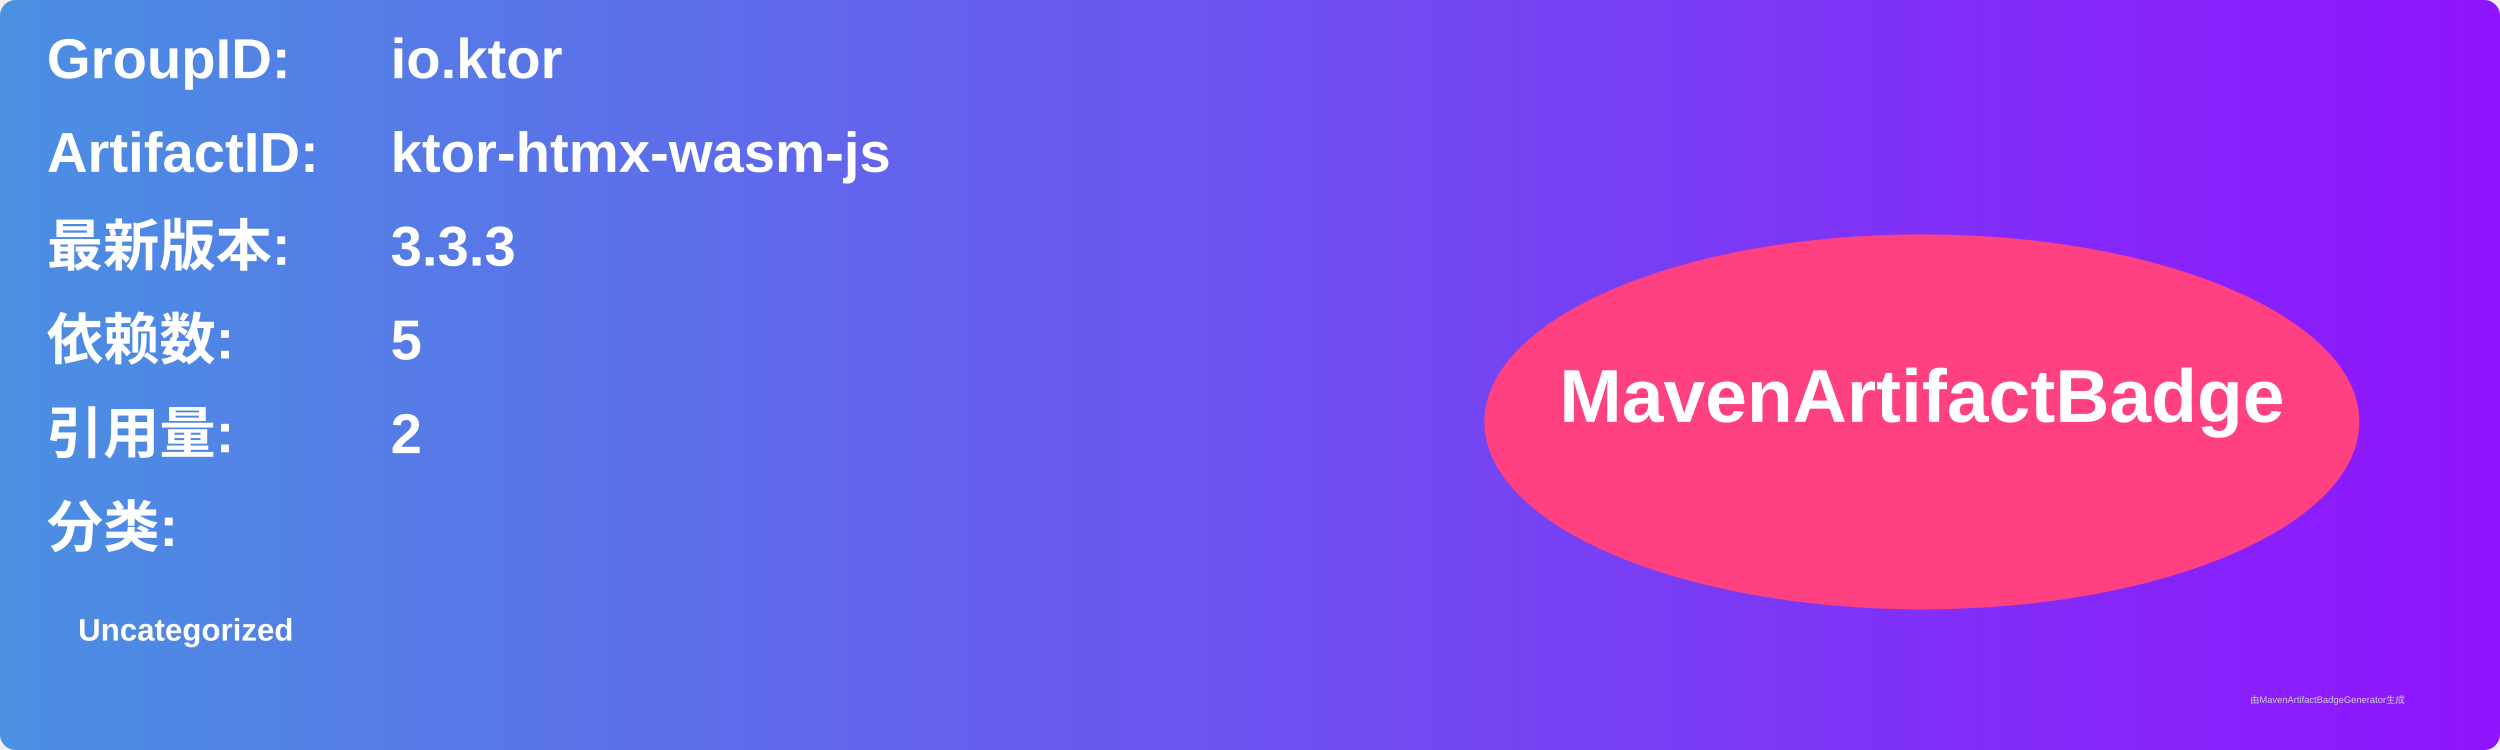
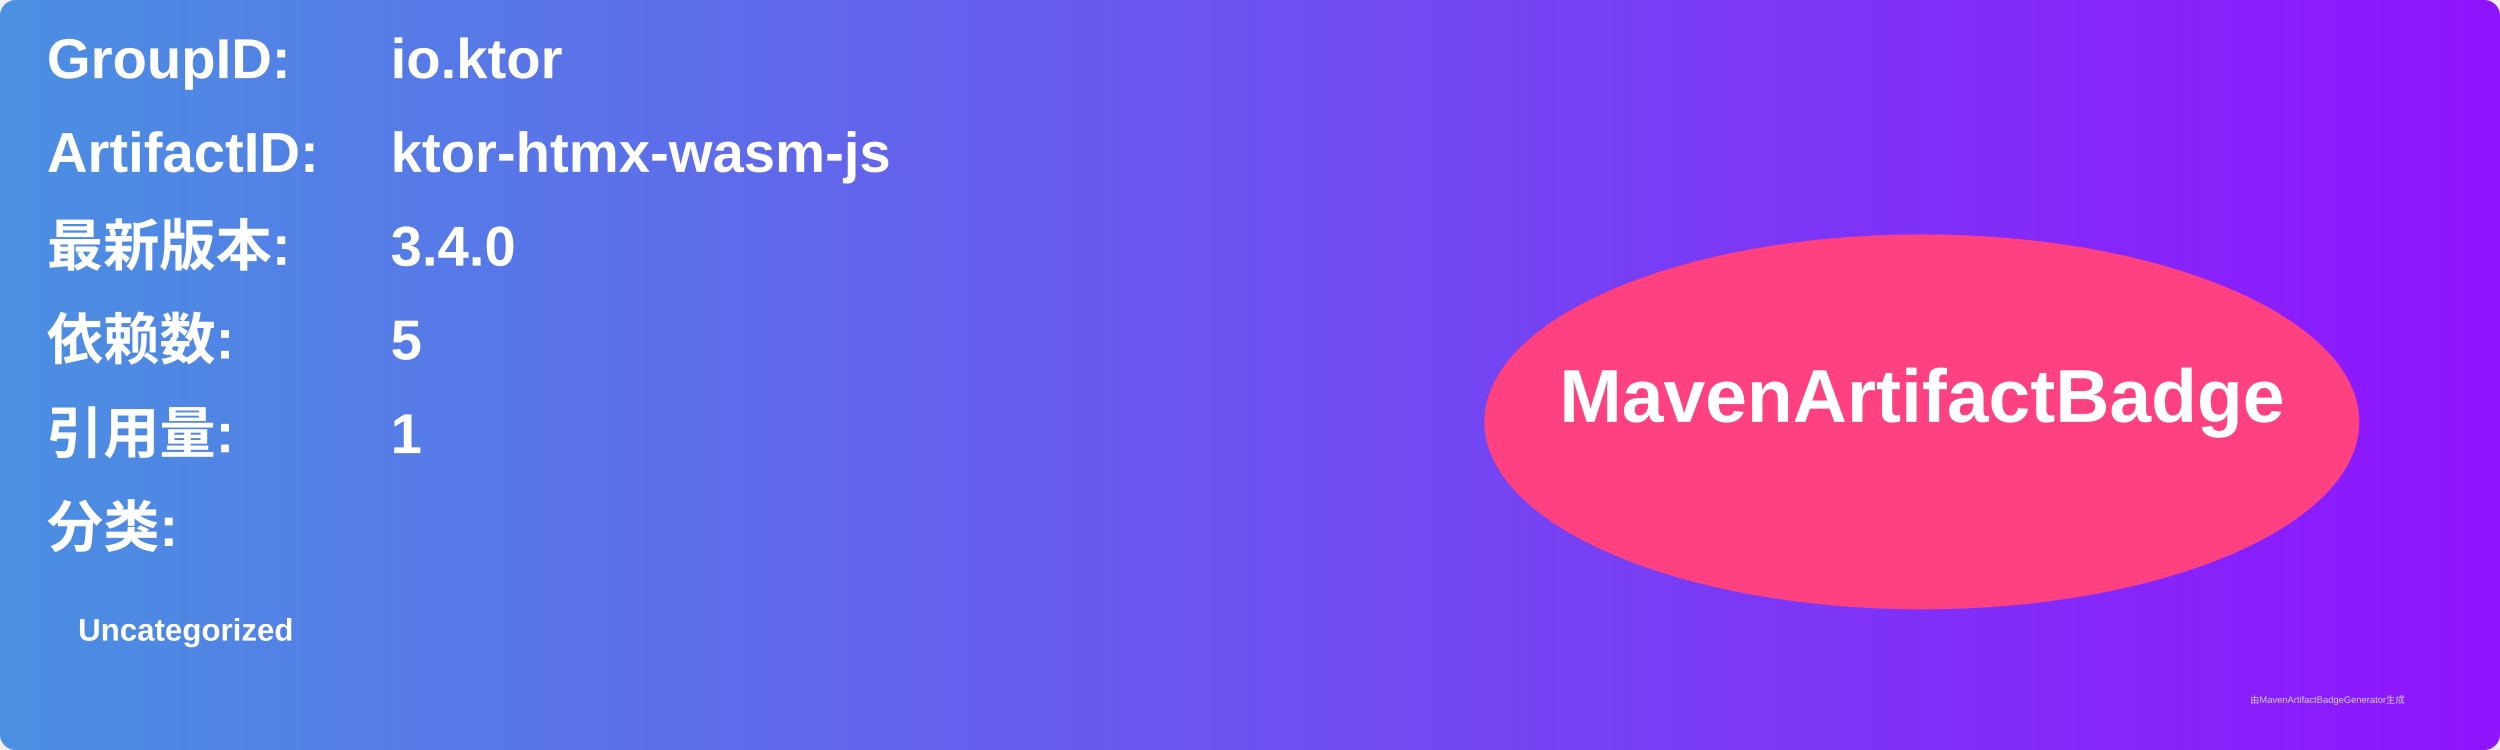
<svg xmlns="http://www.w3.org/2000/svg" width="800" height="240" viewBox="0 0 800 240">
  <linearGradient id="grad" x1="0%" y1="0%" x2="100%" y2="0%">
    <stop offset="0%" stop-color="#4a90e2" />
    <stop offset="100%" stop-color="#9013fe" />
  </linearGradient>
  <rect width="100%" height="100%" rx="5" ry="5" fill="url(#grad)" />
  <g transform="translate(15, 15)">
    <text x="0" y="10" font-family="Arial" font-size="18" fill="white" font-weight="bold" width="260">GroupID:</text>
    <text x="110" y="10" font-family="Arial" font-size="18" fill="white" font-weight="bold" width="460">io.ktor</text>
    <text x="0" y="40" font-family="Arial" font-size="18" fill="white" font-weight="bold" width="260">ArtifactID:</text>
    <text x="110" y="40" font-family="Arial" font-size="18" fill="white" font-weight="bold" width="460">ktor-htmx-wasm-js</text>
    <text x="0" y="70" font-family="Arial" font-size="18" fill="white" font-weight="bold">最新版本:</text>
    <text x="110" y="70" font-family="Arial" font-size="18" fill="white" font-weight="bold">
-       <tspan font-weight="bold">3.3.3</tspan>
+       <tspan font-weight="bold">3.4.0</tspan>
    </text>
    <text x="0" y="100" font-family="Arial" font-size="18" fill="white" font-weight="bold">依赖数: </text>
    <text x="110" y="100" font-family="Arial" font-size="18" fill="white">
      <tspan font-weight="bold">5</tspan>
    </text>
    <text x="0" y="130" font-family="Arial" font-size="18" fill="white" font-weight="bold">引用量: </text>
    <text x="110" y="130" font-family="Arial" font-size="18" fill="white">
-       <tspan font-weight="bold">2</tspan>
+       <tspan font-weight="bold">1</tspan>
    </text>
    <text x="0" y="160" font-family="Arial" font-size="18" fill="white" font-weight="bold">分类:</text>
    <text x="10" y="190" font-family="Arial" font-size="10" fill="white">
      <tspan font-weight="bold">Uncategorized</tspan>
    </text>
    <ellipse cx="600" cy="120" rx="140" ry="60" fill="#ff4081" />
    <text x="600" y="120" text-anchor="middle" font-family="Arial" font-size="24" fill="white" font-weight="bold">MavenArtifactBadge</text>
  </g>
  <text x="720" y="225" font-family="Arial" font-size="3" fill="#d0d0d0">由MavenArtifactBadgeGenerator生成</text>
</svg>
